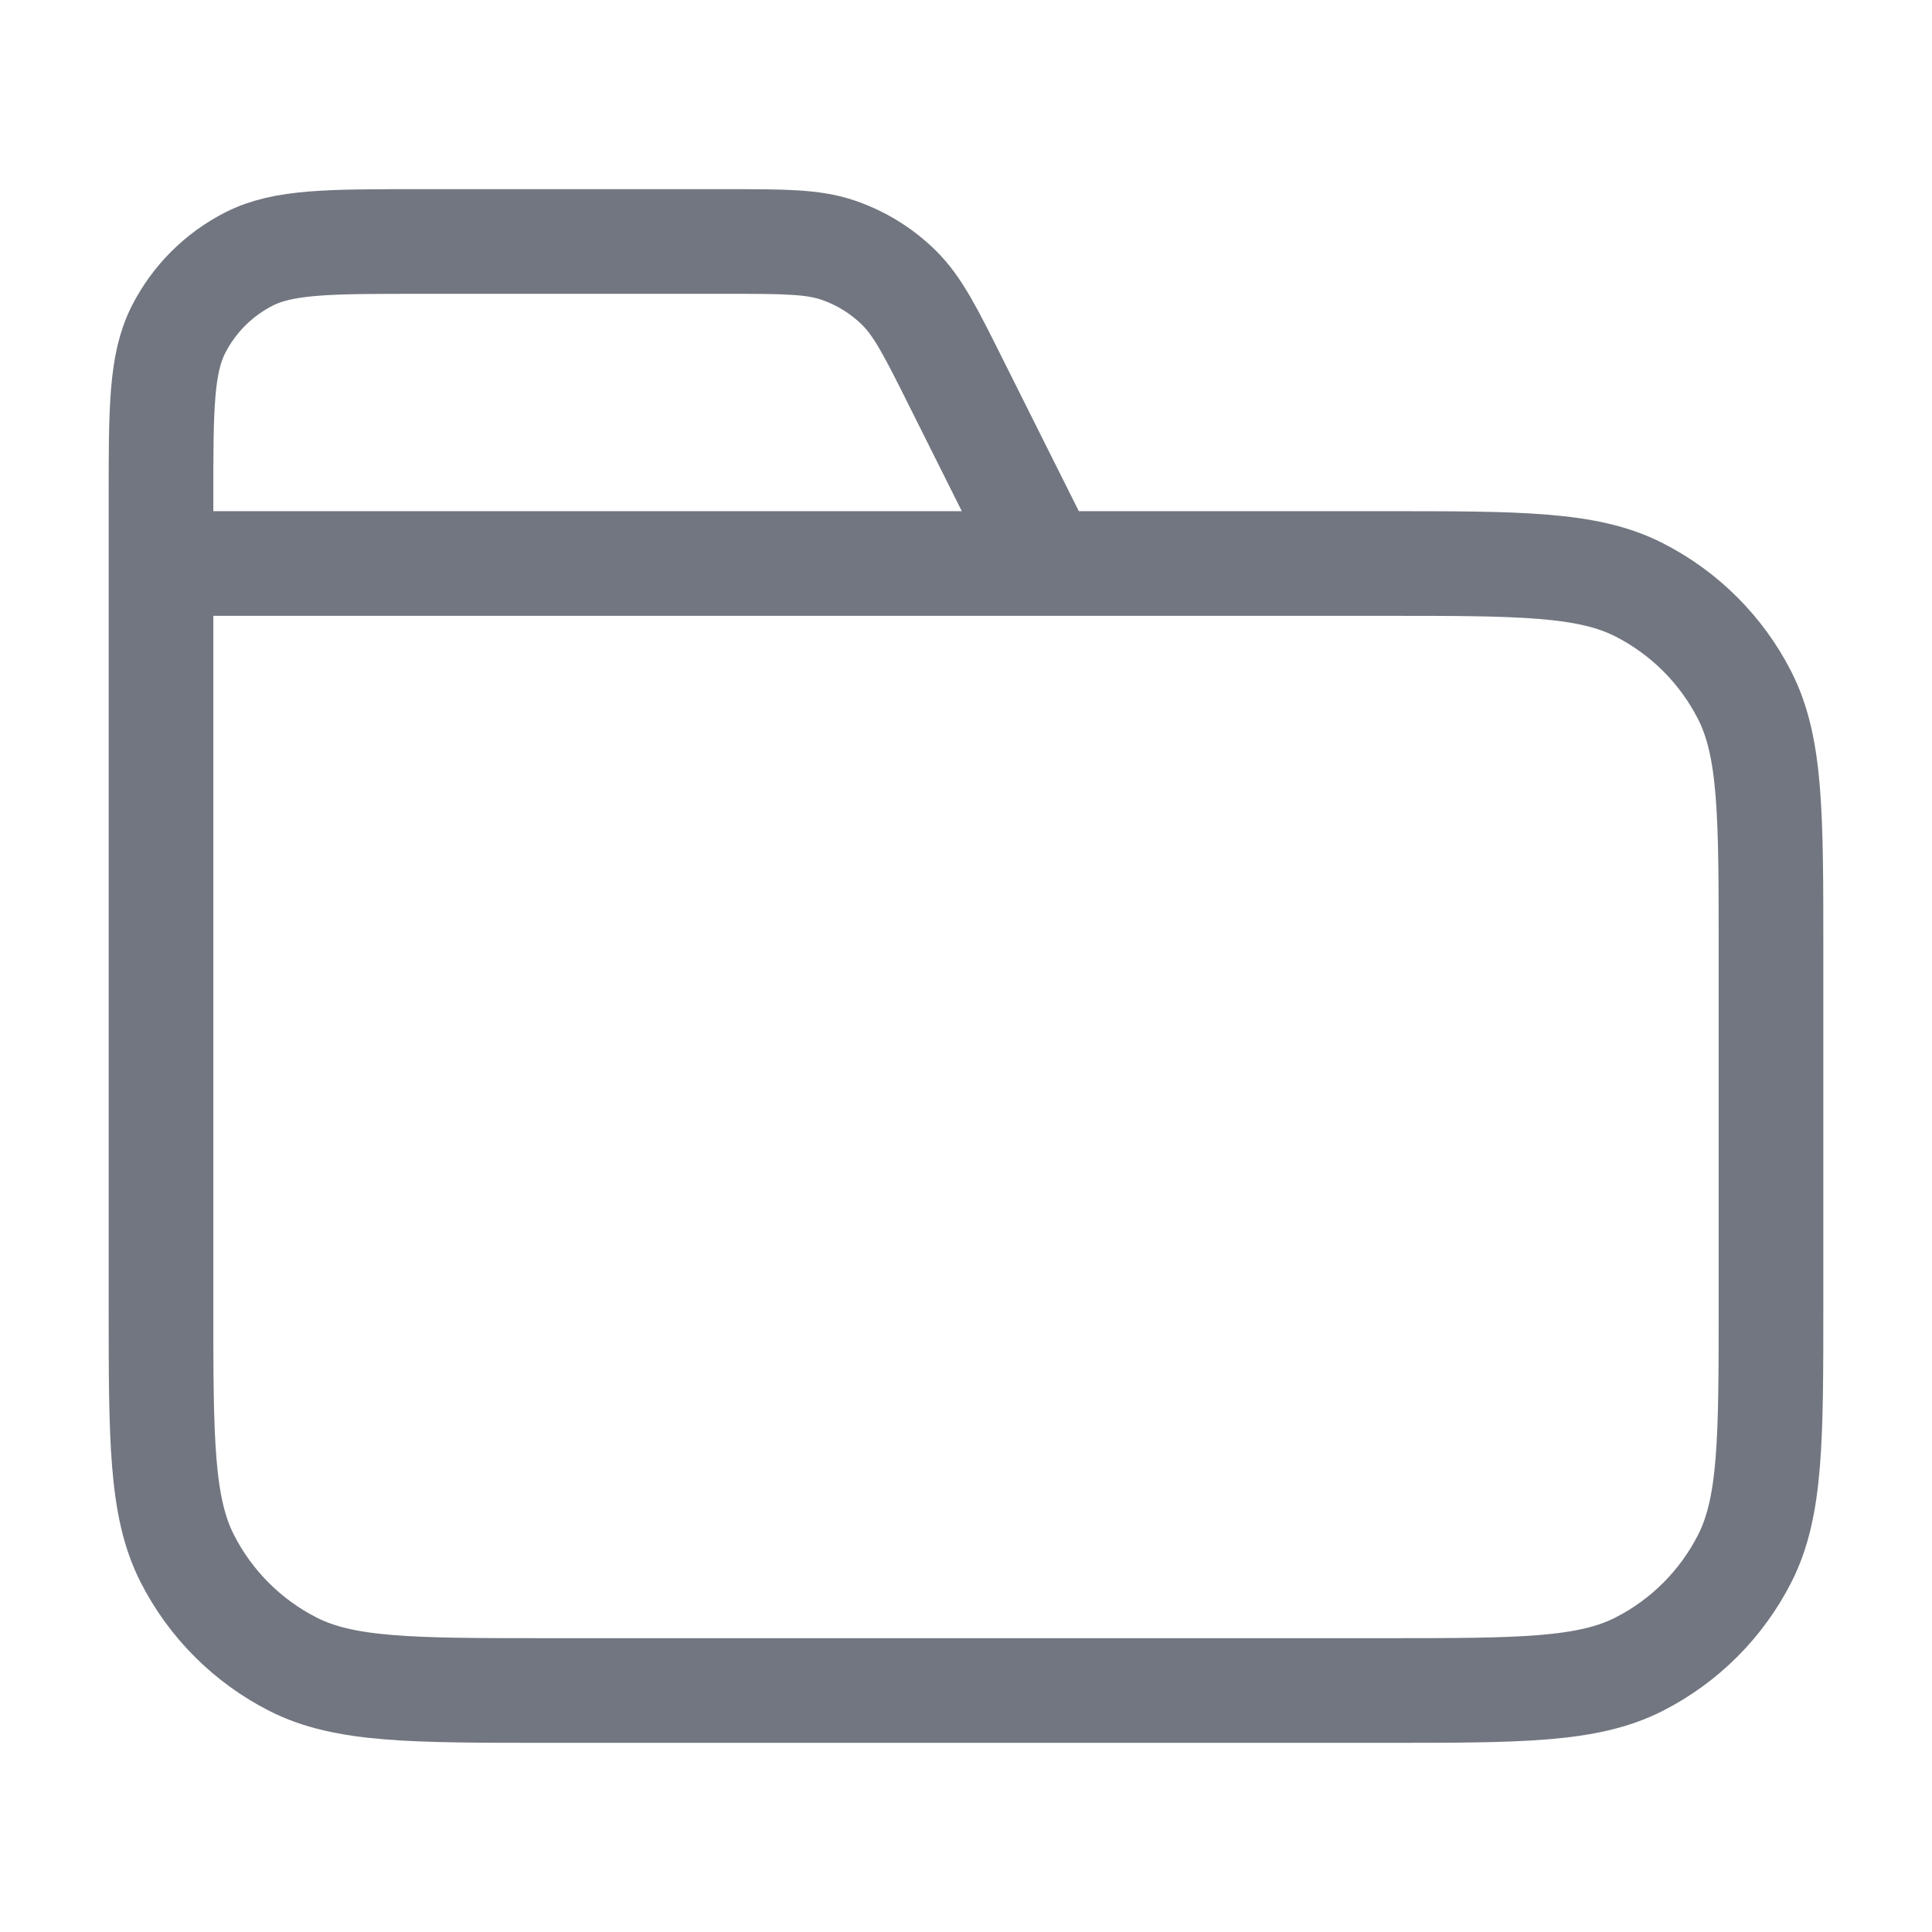
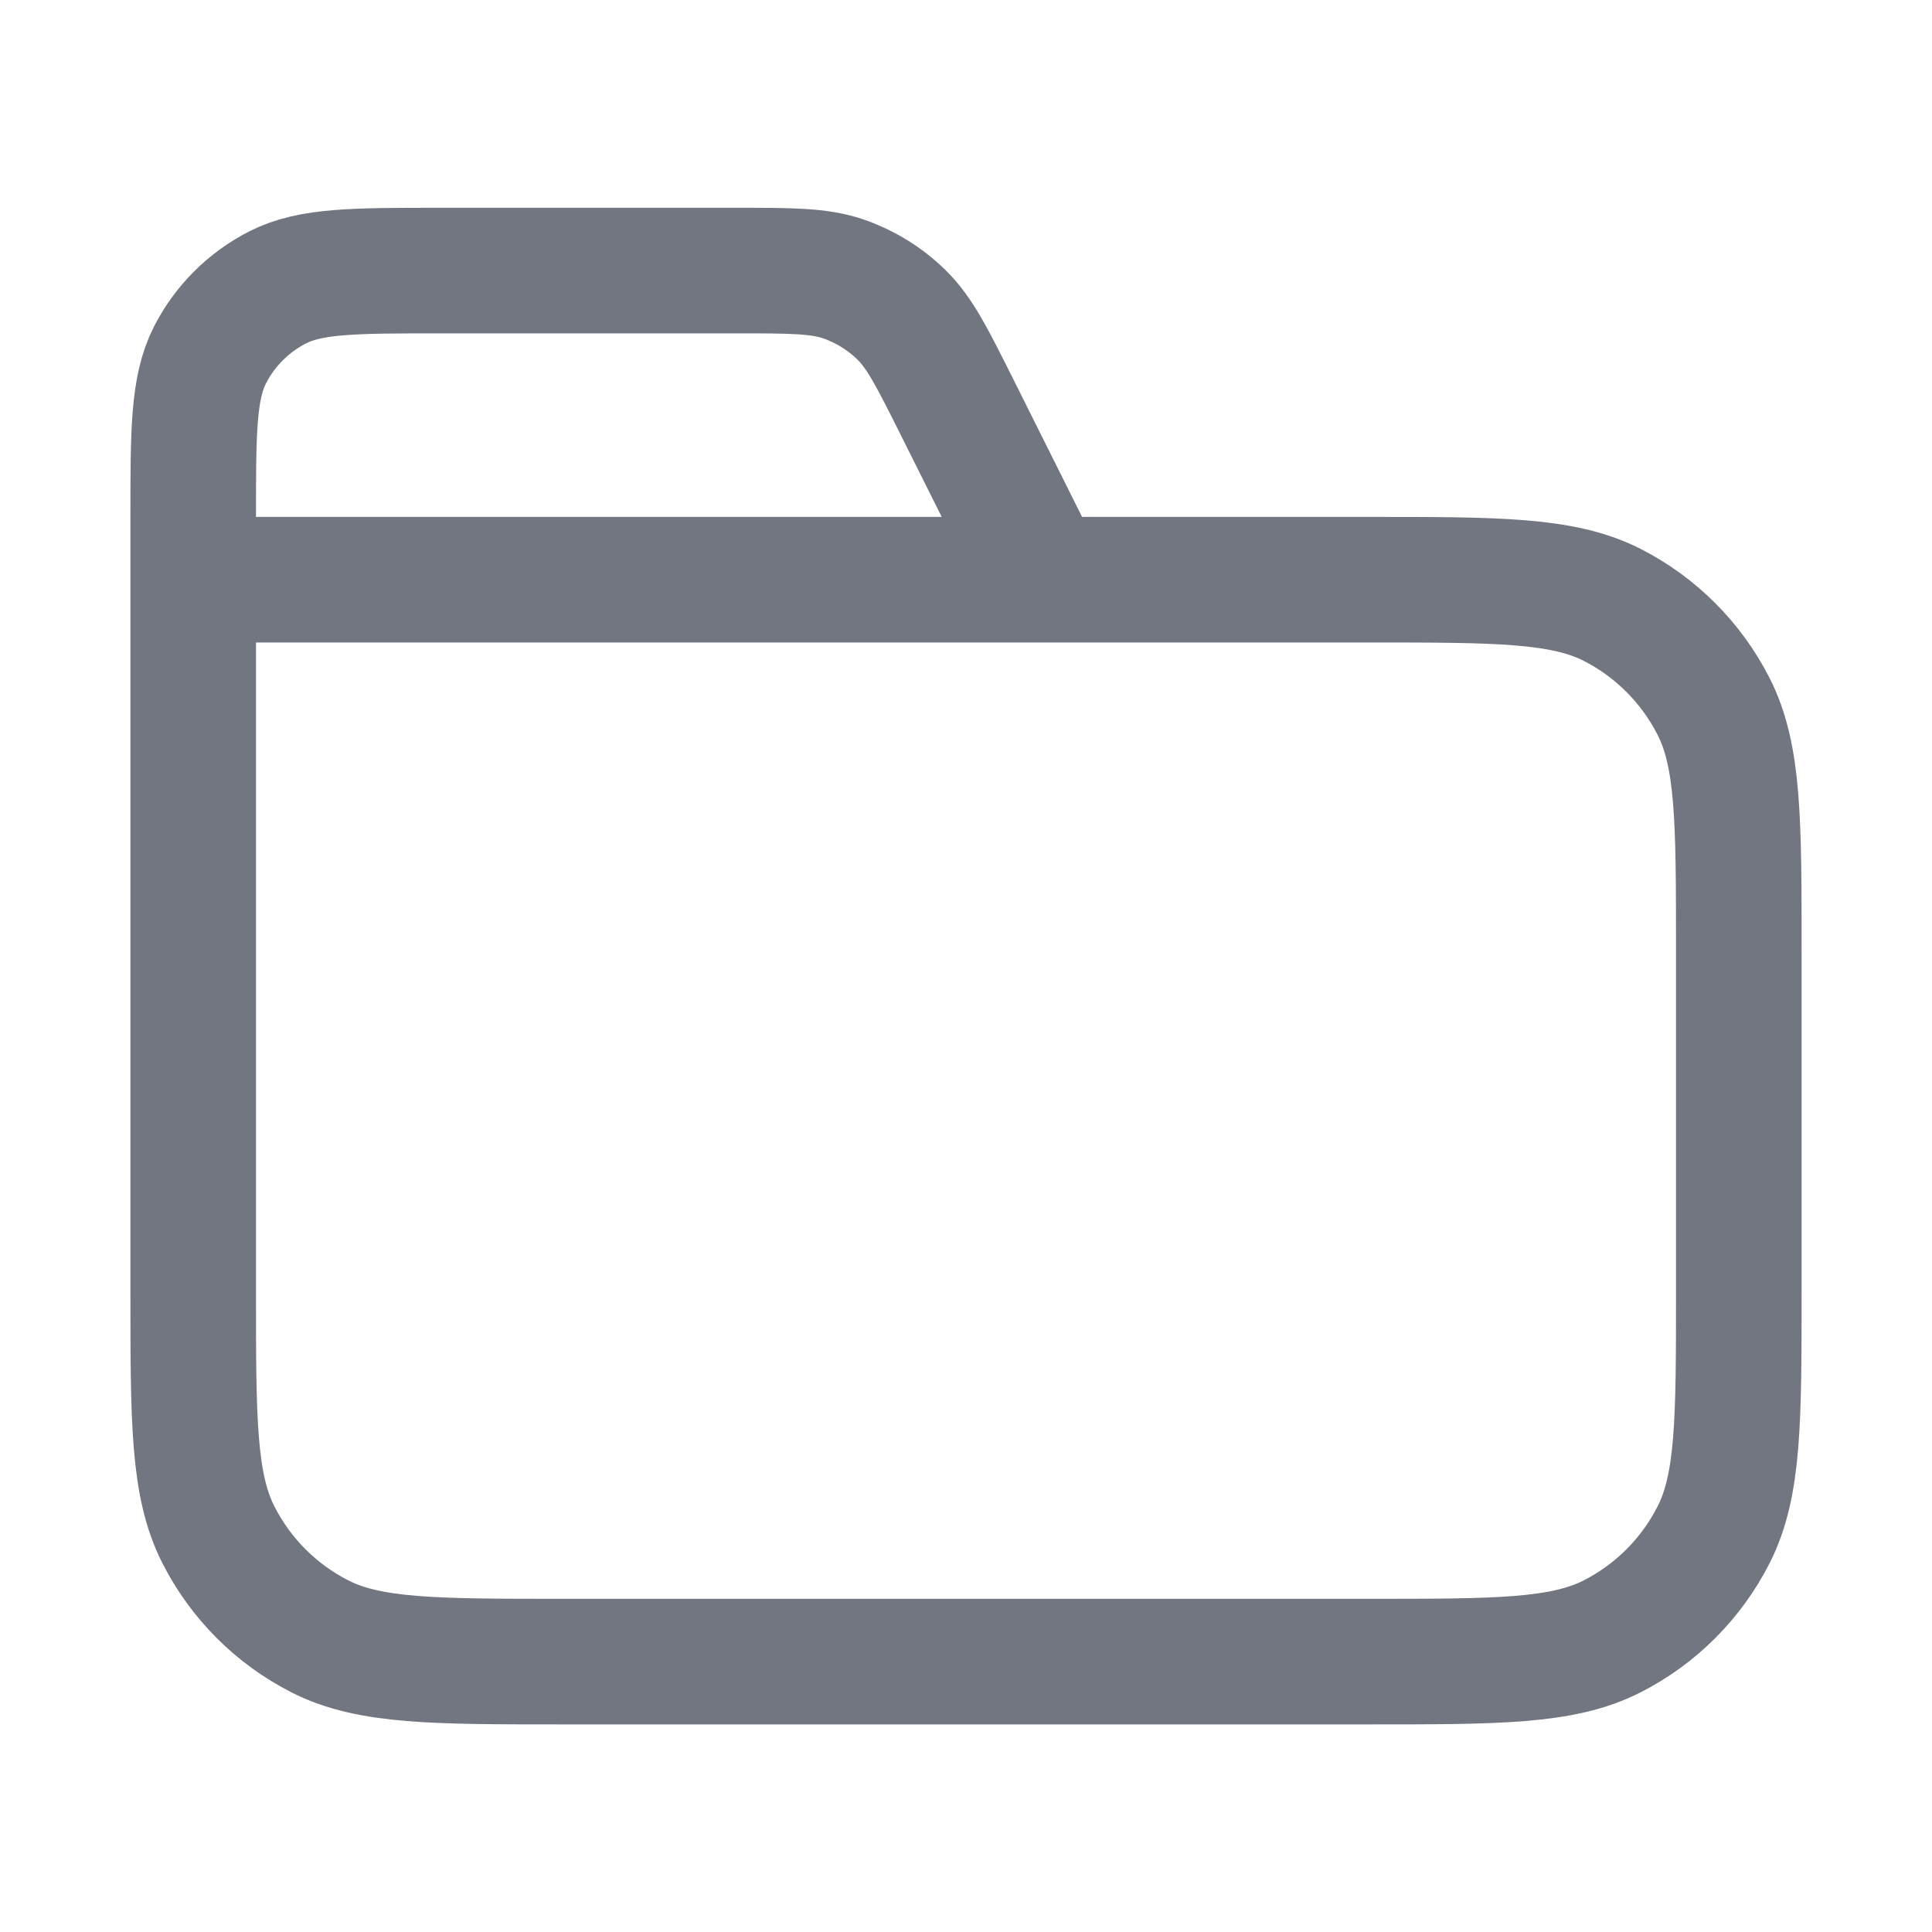
- <svg xmlns="http://www.w3.org/2000/svg" width="24" height="24" viewBox="0 0 24 24" fill="none">
-   <path stroke="#717680" stroke-width="1.3" stroke-linecap="round" stroke-linejoin="round" d="m13 7-1.116-2.231c-.32-.642-.481-.963-.72-1.198a2 2 0 0 0-.748-.462C10.1 3 9.74 3 9.022 3H5.2c-1.12 0-1.68 0-2.108.218a2 2 0 0 0-.874.874C2 4.52 2 5.08 2 6.2V7m0 0h15.2c1.68 0 2.52 0 3.162.327a3 3 0 0 1 1.311 1.311C22 9.28 22 10.12 22 11.8v4.4c0 1.68 0 2.52-.327 3.162a3 3 0 0 1-1.311 1.311C19.72 21 18.88 21 17.2 21H6.8c-1.68 0-2.52 0-3.162-.327a3 3 0 0 1-1.311-1.311C2 18.72 2 17.88 2 16.2V7Z" />
+ <svg xmlns="http://www.w3.org/2000/svg" width="20" height="20" viewBox="0 0 20 20" fill="none">
+   <path d="M10.8 6.001L9.908 4.216C9.651 3.702 9.522 3.445 9.331 3.258C9.161 3.092 8.957 2.966 8.733 2.888C8.479 2.801 8.192 2.801 7.618 2.801H4.56C3.664 2.801 3.216 2.801 2.874 2.975C2.573 3.129 2.328 3.373 2.174 3.674C2 4.017 2 4.465 2 5.361V6.001M2 6.001H14.16C15.504 6.001 16.176 6.001 16.69 6.262C17.141 6.492 17.508 6.86 17.738 7.311C18 7.825 18 8.497 18 9.841V13.361C18 14.705 18 15.377 17.738 15.89C17.508 16.342 17.141 16.709 16.69 16.939C16.176 17.201 15.504 17.201 14.16 17.201H5.84C4.496 17.201 3.824 17.201 3.31 16.939C2.859 16.709 2.492 16.342 2.262 15.89C2 15.377 2 14.705 2 13.361V6.001Z" stroke-width="1.3" stroke-linecap="round" stroke-linejoin="round" stroke="#717680" />
</svg>
